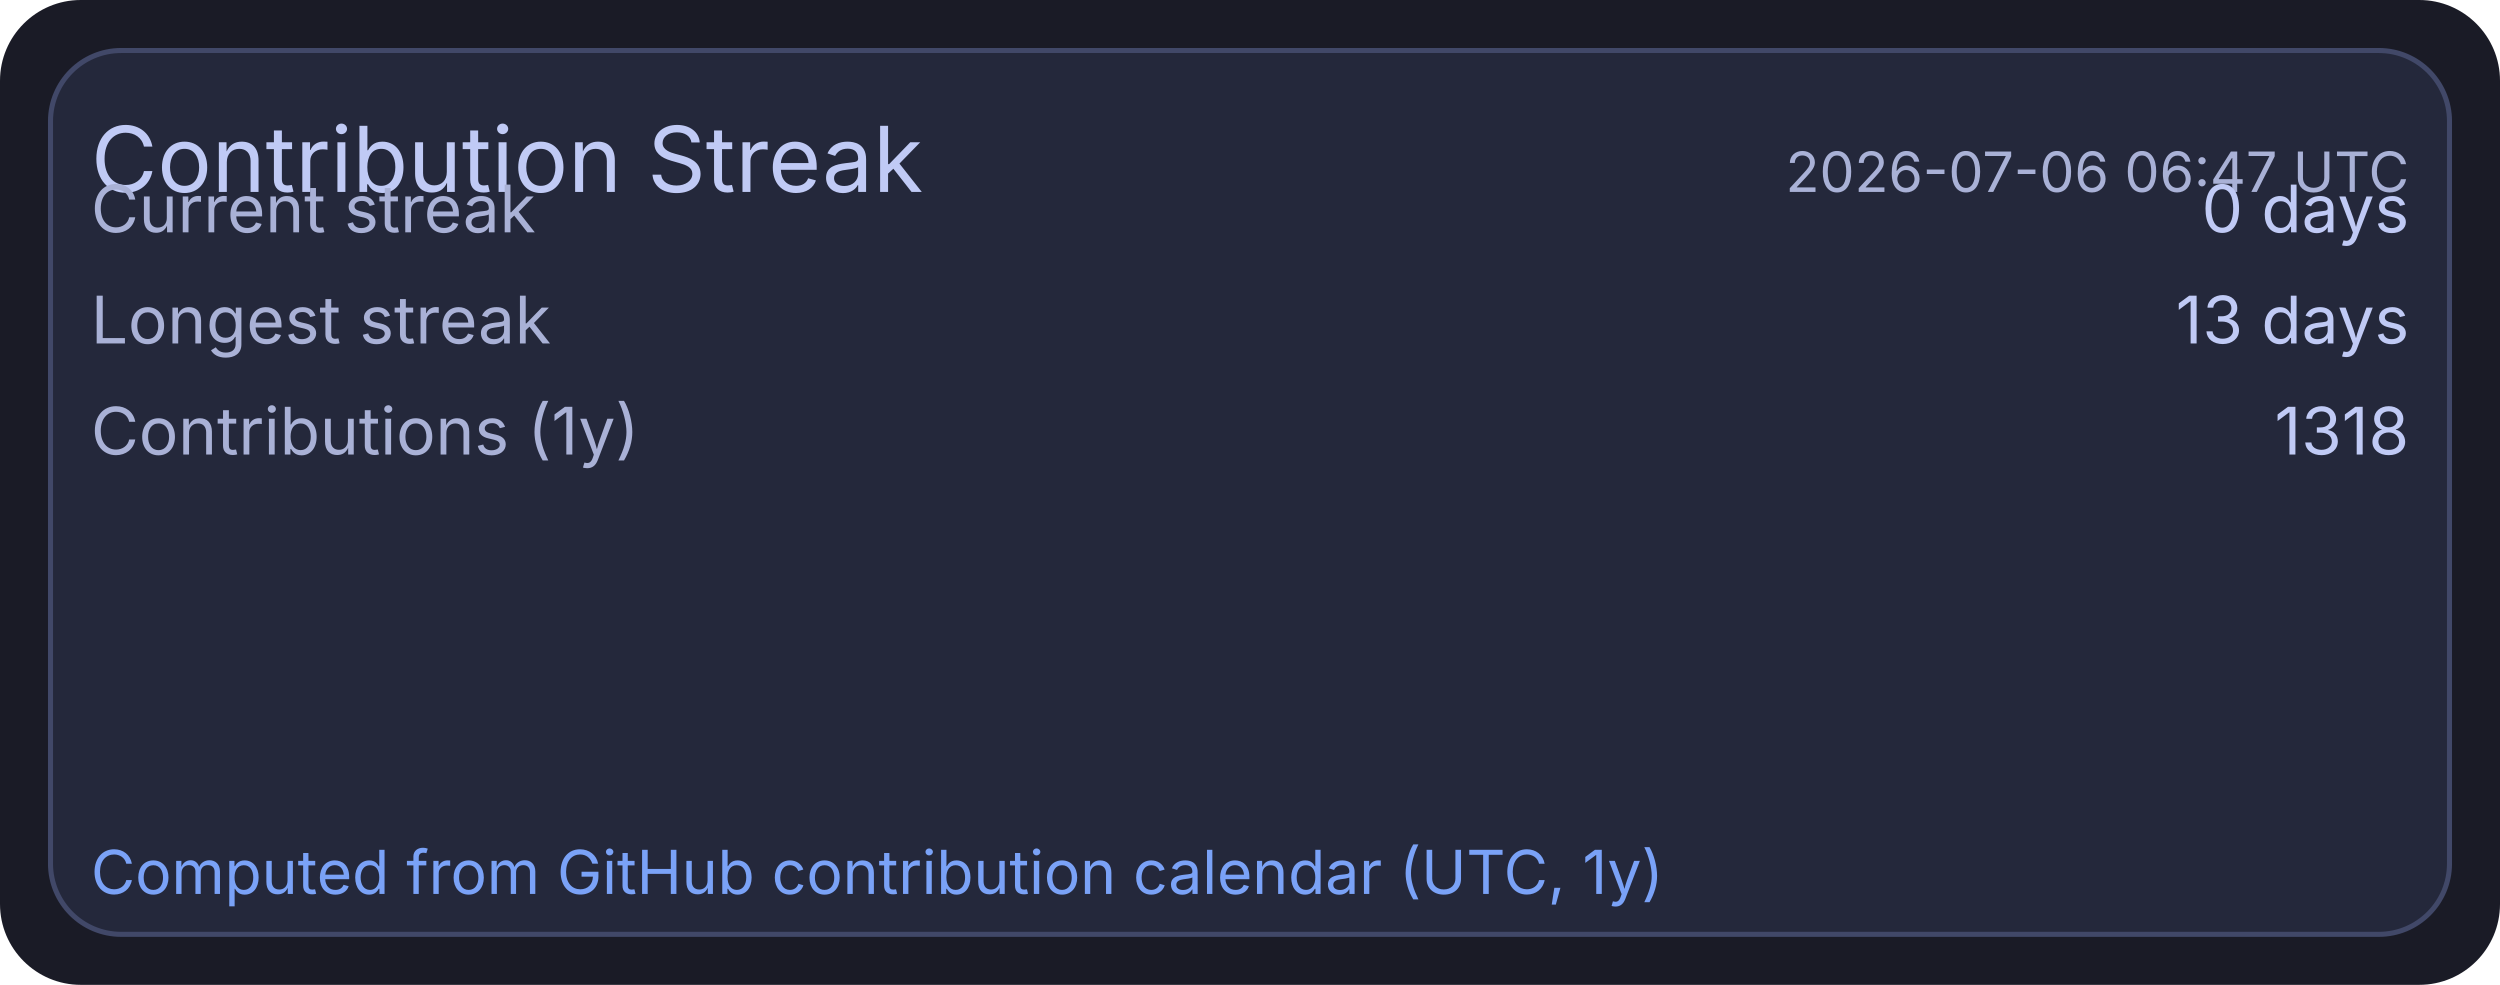
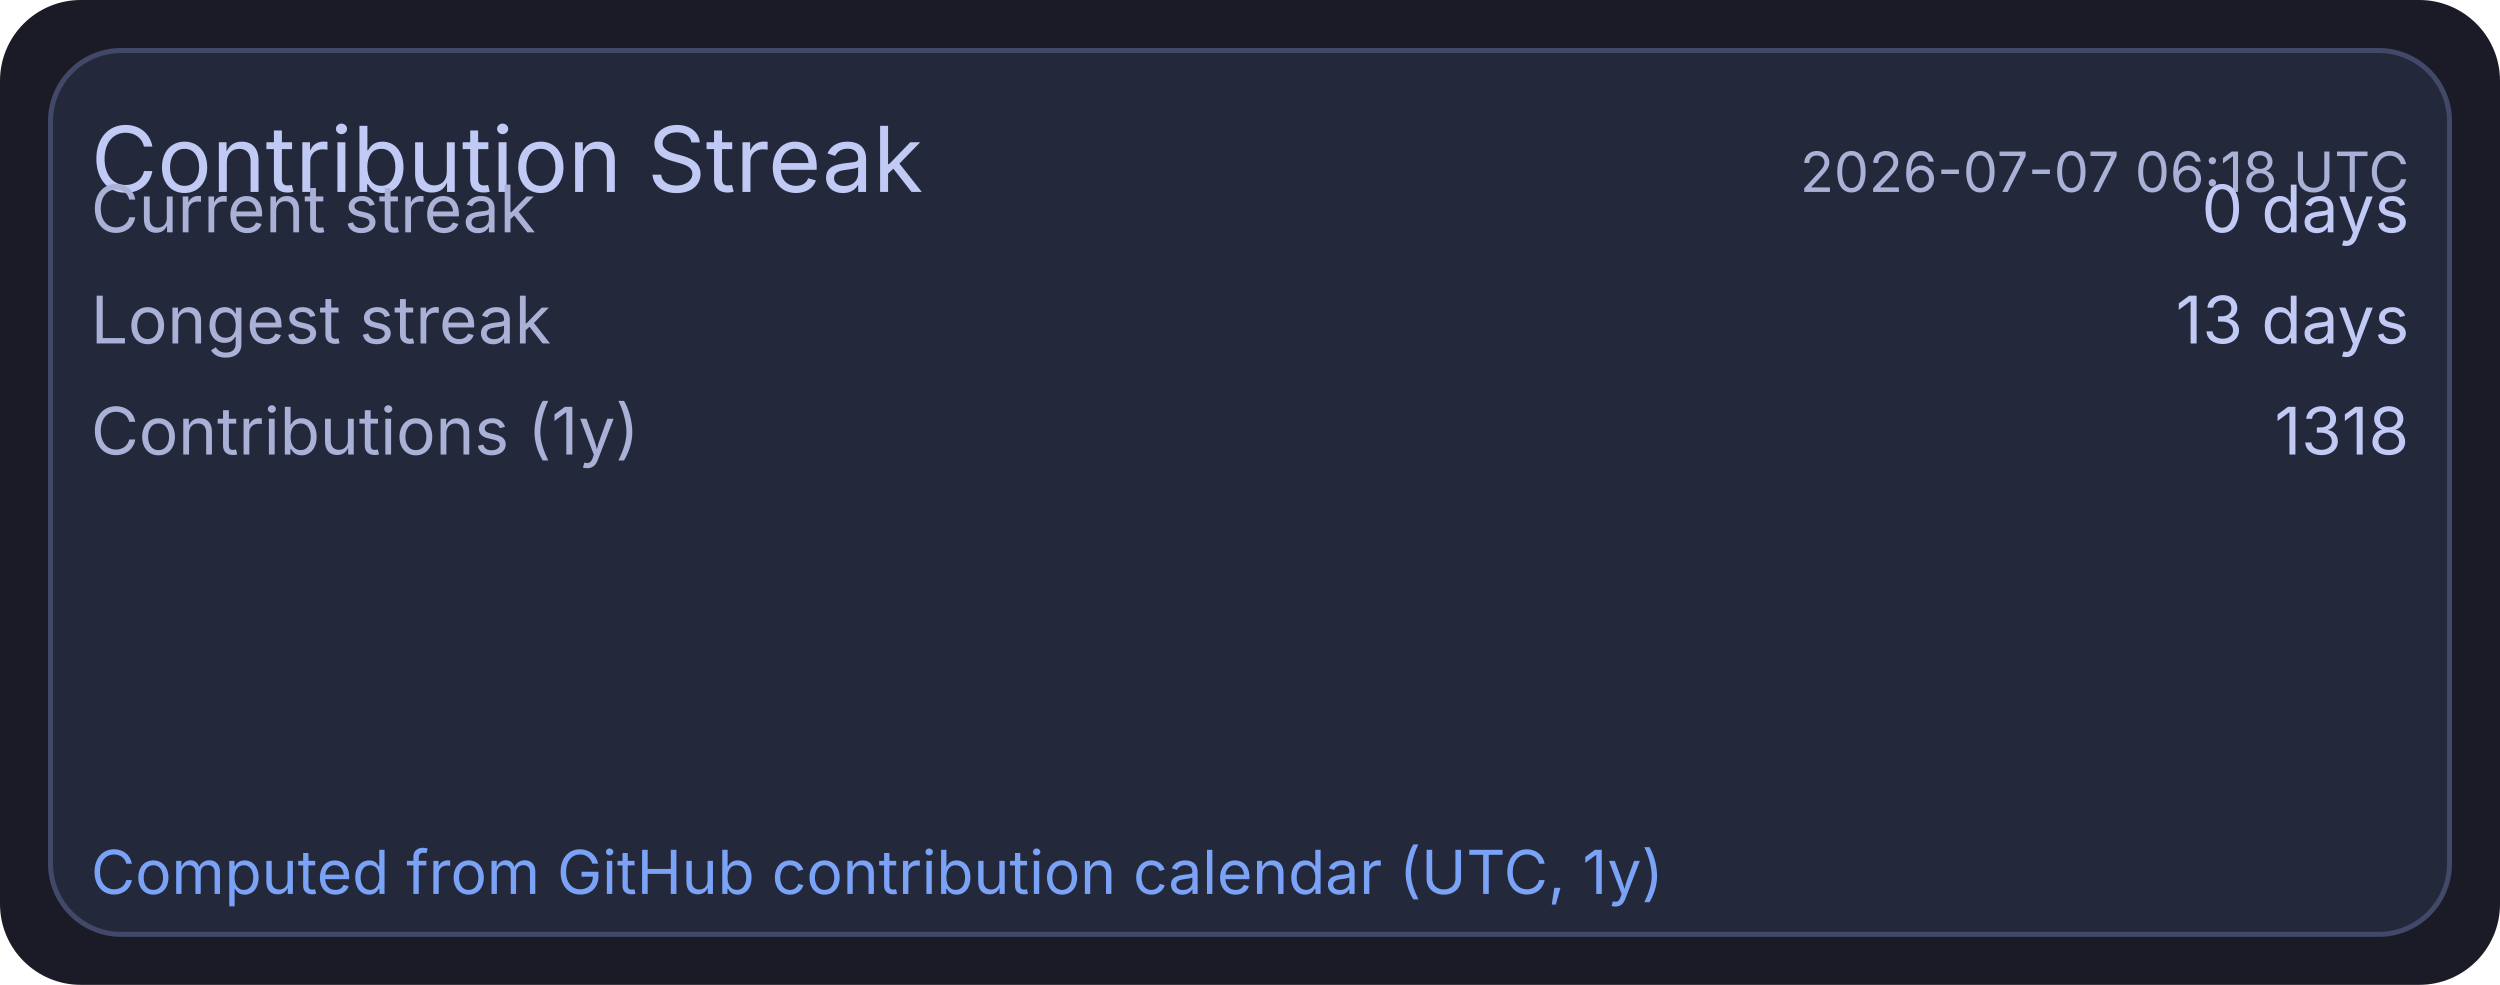
<svg xmlns="http://www.w3.org/2000/svg" width="495" height="195" viewBox="0 0 495 195">
  <rect x="0" y="0" width="495" height="195" rx="16" fill="#1a1b26" />
  <rect x="10" y="10" width="475" height="175" rx="14" fill="#24283b" stroke="#414868" stroke-width="1" />
  <text x="18" y="38" fill="#c0caf5" font-size="18" font-family="ui-sans-serif, system-ui, -apple-system, Segoe UI">Contribution Streak</text>
-   <text x="477" y="38" text-anchor="end" fill="#a9b1d6" font-size="11" font-family="ui-sans-serif, system-ui, -apple-system, Segoe UI">2026-07-06 06:47 UTC</text>
+   <text x="477" y="38" text-anchor="end" fill="#a9b1d6" font-size="11" font-family="ui-sans-serif, system-ui, -apple-system, Segoe UI">2026-07-07 06:18 UTC</text>
  <text x="18" y="46" fill="#a9b1d6" font-size="13" font-family="ui-sans-serif, system-ui, -apple-system, Segoe UI">Current streak</text>
  <text x="477" y="46" text-anchor="end" fill="#c0caf5" font-size="13" font-family="ui-sans-serif, system-ui, -apple-system, Segoe UI">0 days</text>
  <text x="18" y="68" fill="#a9b1d6" font-size="13" font-family="ui-sans-serif, system-ui, -apple-system, Segoe UI">Longest streak</text>
  <text x="477" y="68" text-anchor="end" fill="#c0caf5" font-size="13" font-family="ui-sans-serif, system-ui, -apple-system, Segoe UI">13 days</text>
  <text x="18" y="90" fill="#a9b1d6" font-size="13" font-family="ui-sans-serif, system-ui, -apple-system, Segoe UI">Contributions (1y)</text>
  <text x="477" y="90" text-anchor="end" fill="#c0caf5" font-size="13" font-family="ui-sans-serif, system-ui, -apple-system, Segoe UI">1318</text>
  <text x="18" y="177" fill="#7aa2f7" font-size="12" font-family="ui-sans-serif, system-ui, -apple-system, Segoe UI">Computed from GitHub contribution calendar (UTC, 1y)</text>
</svg>
